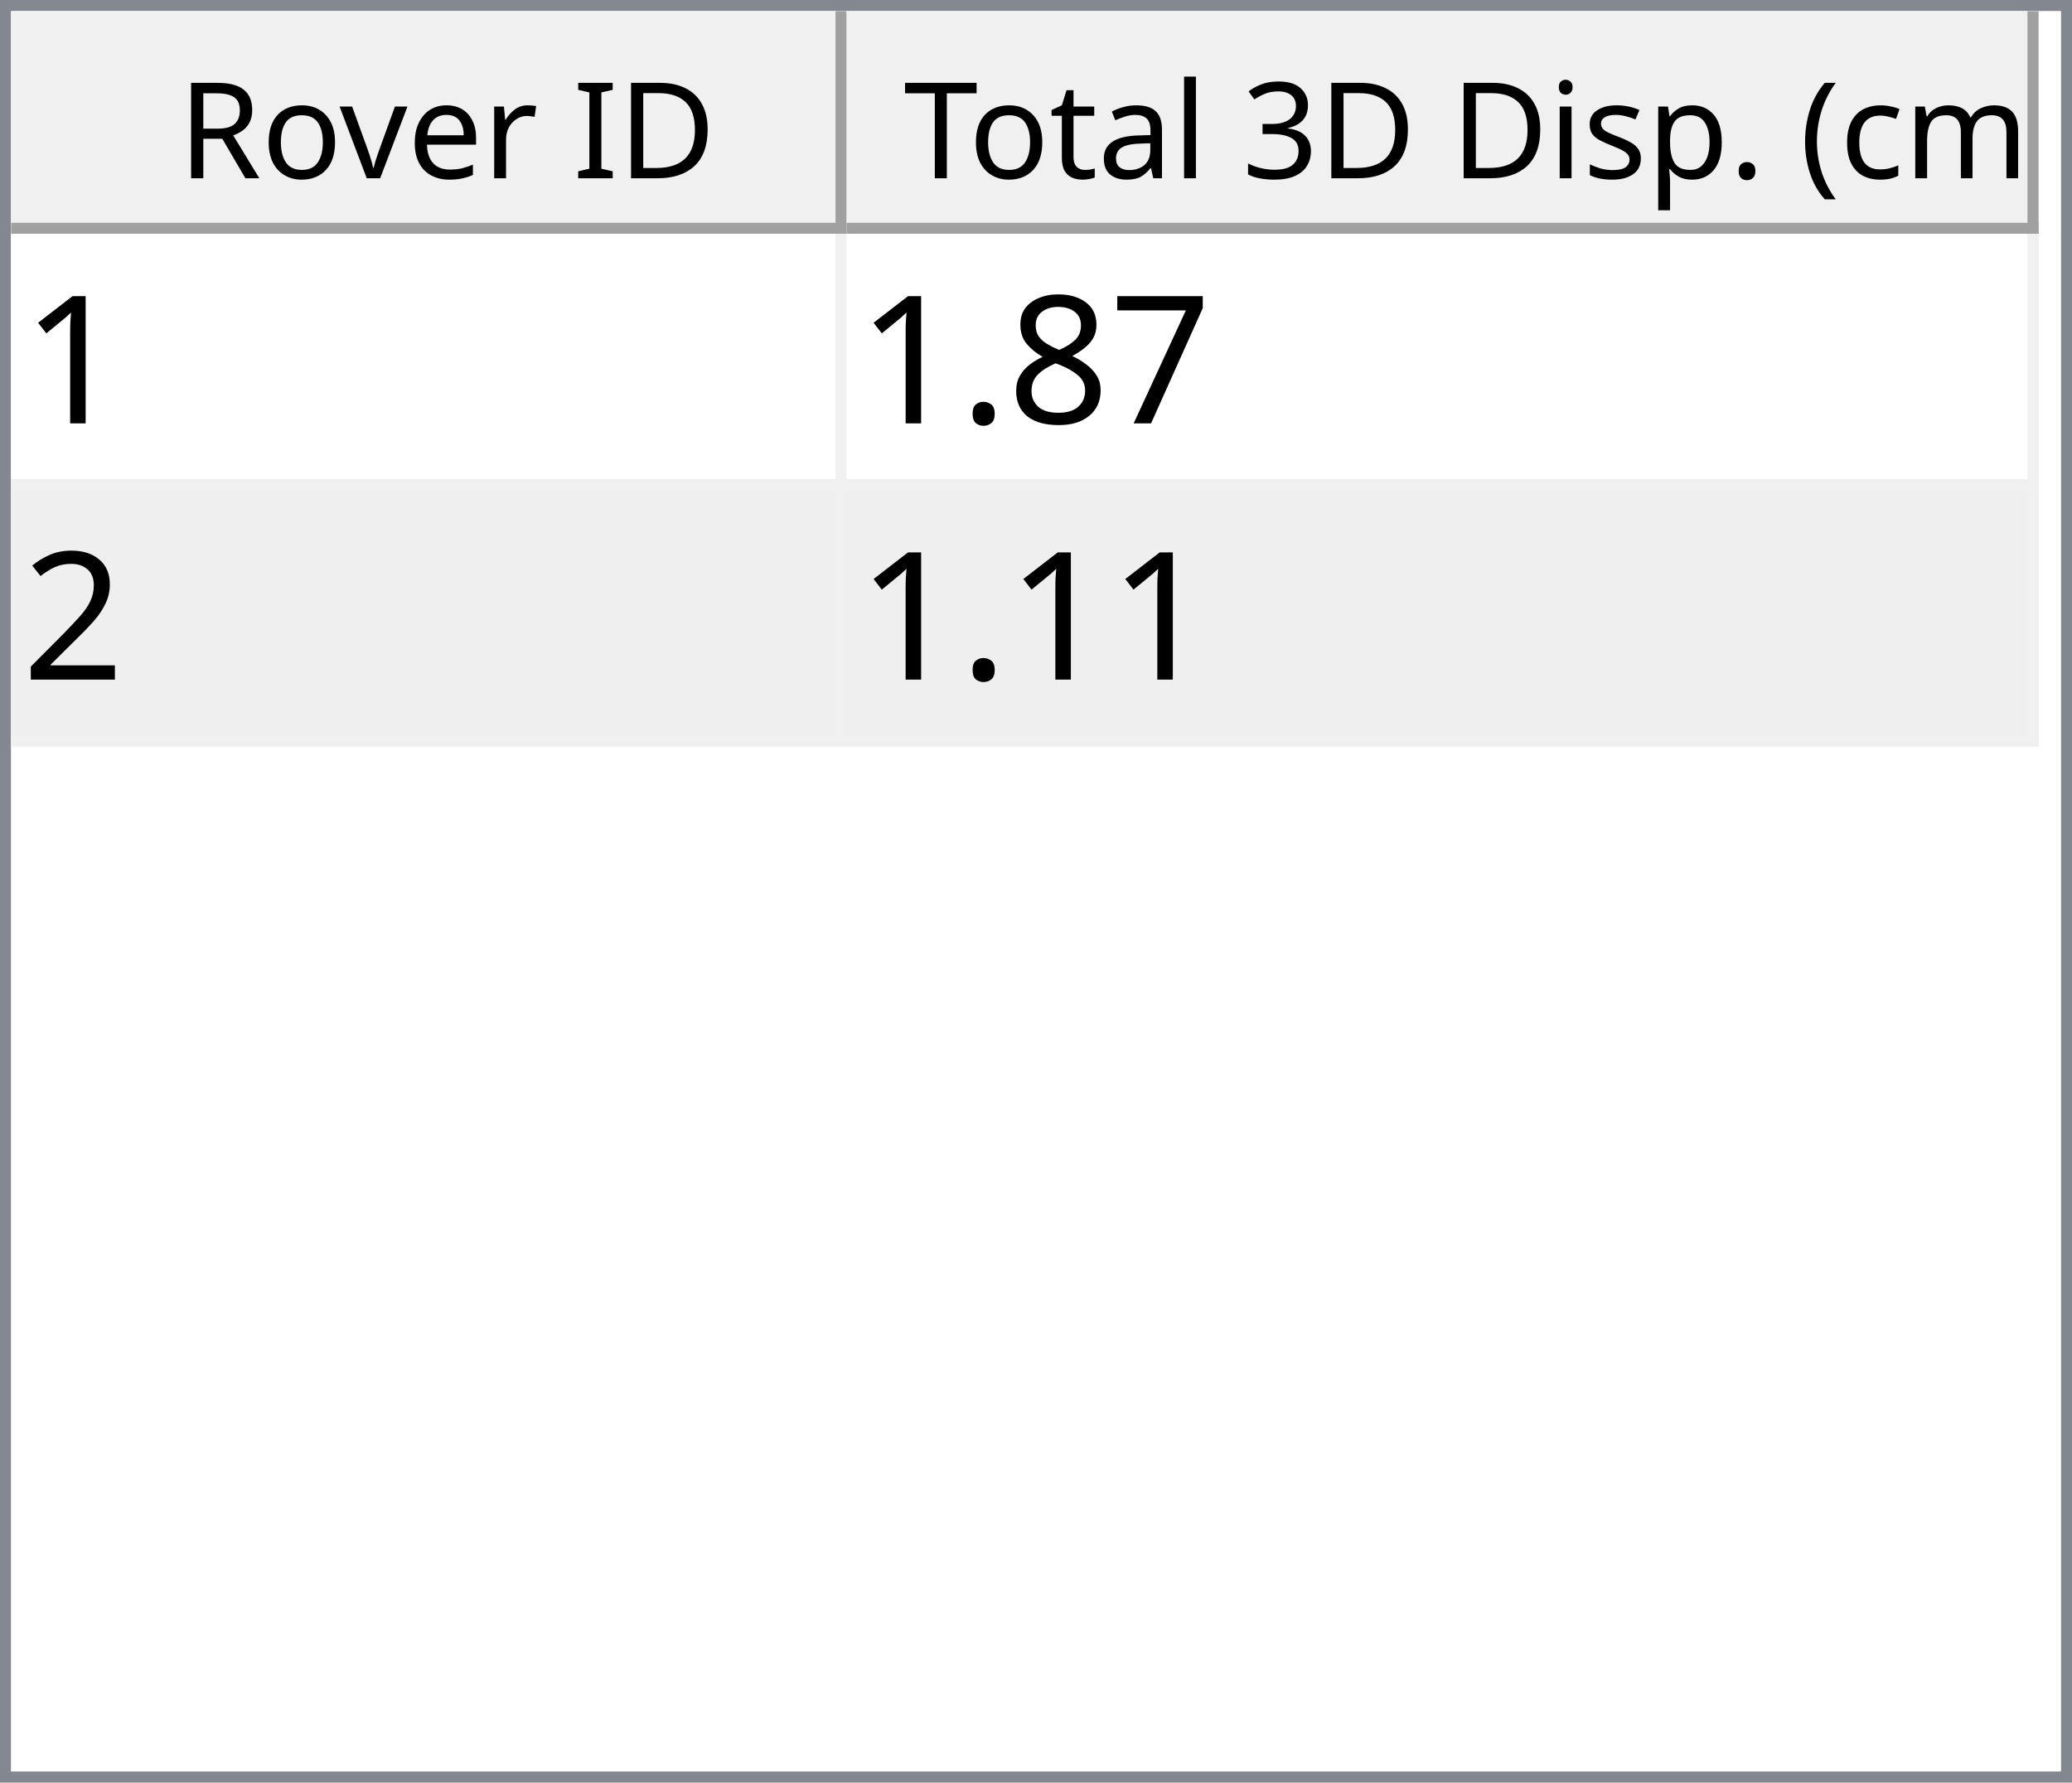
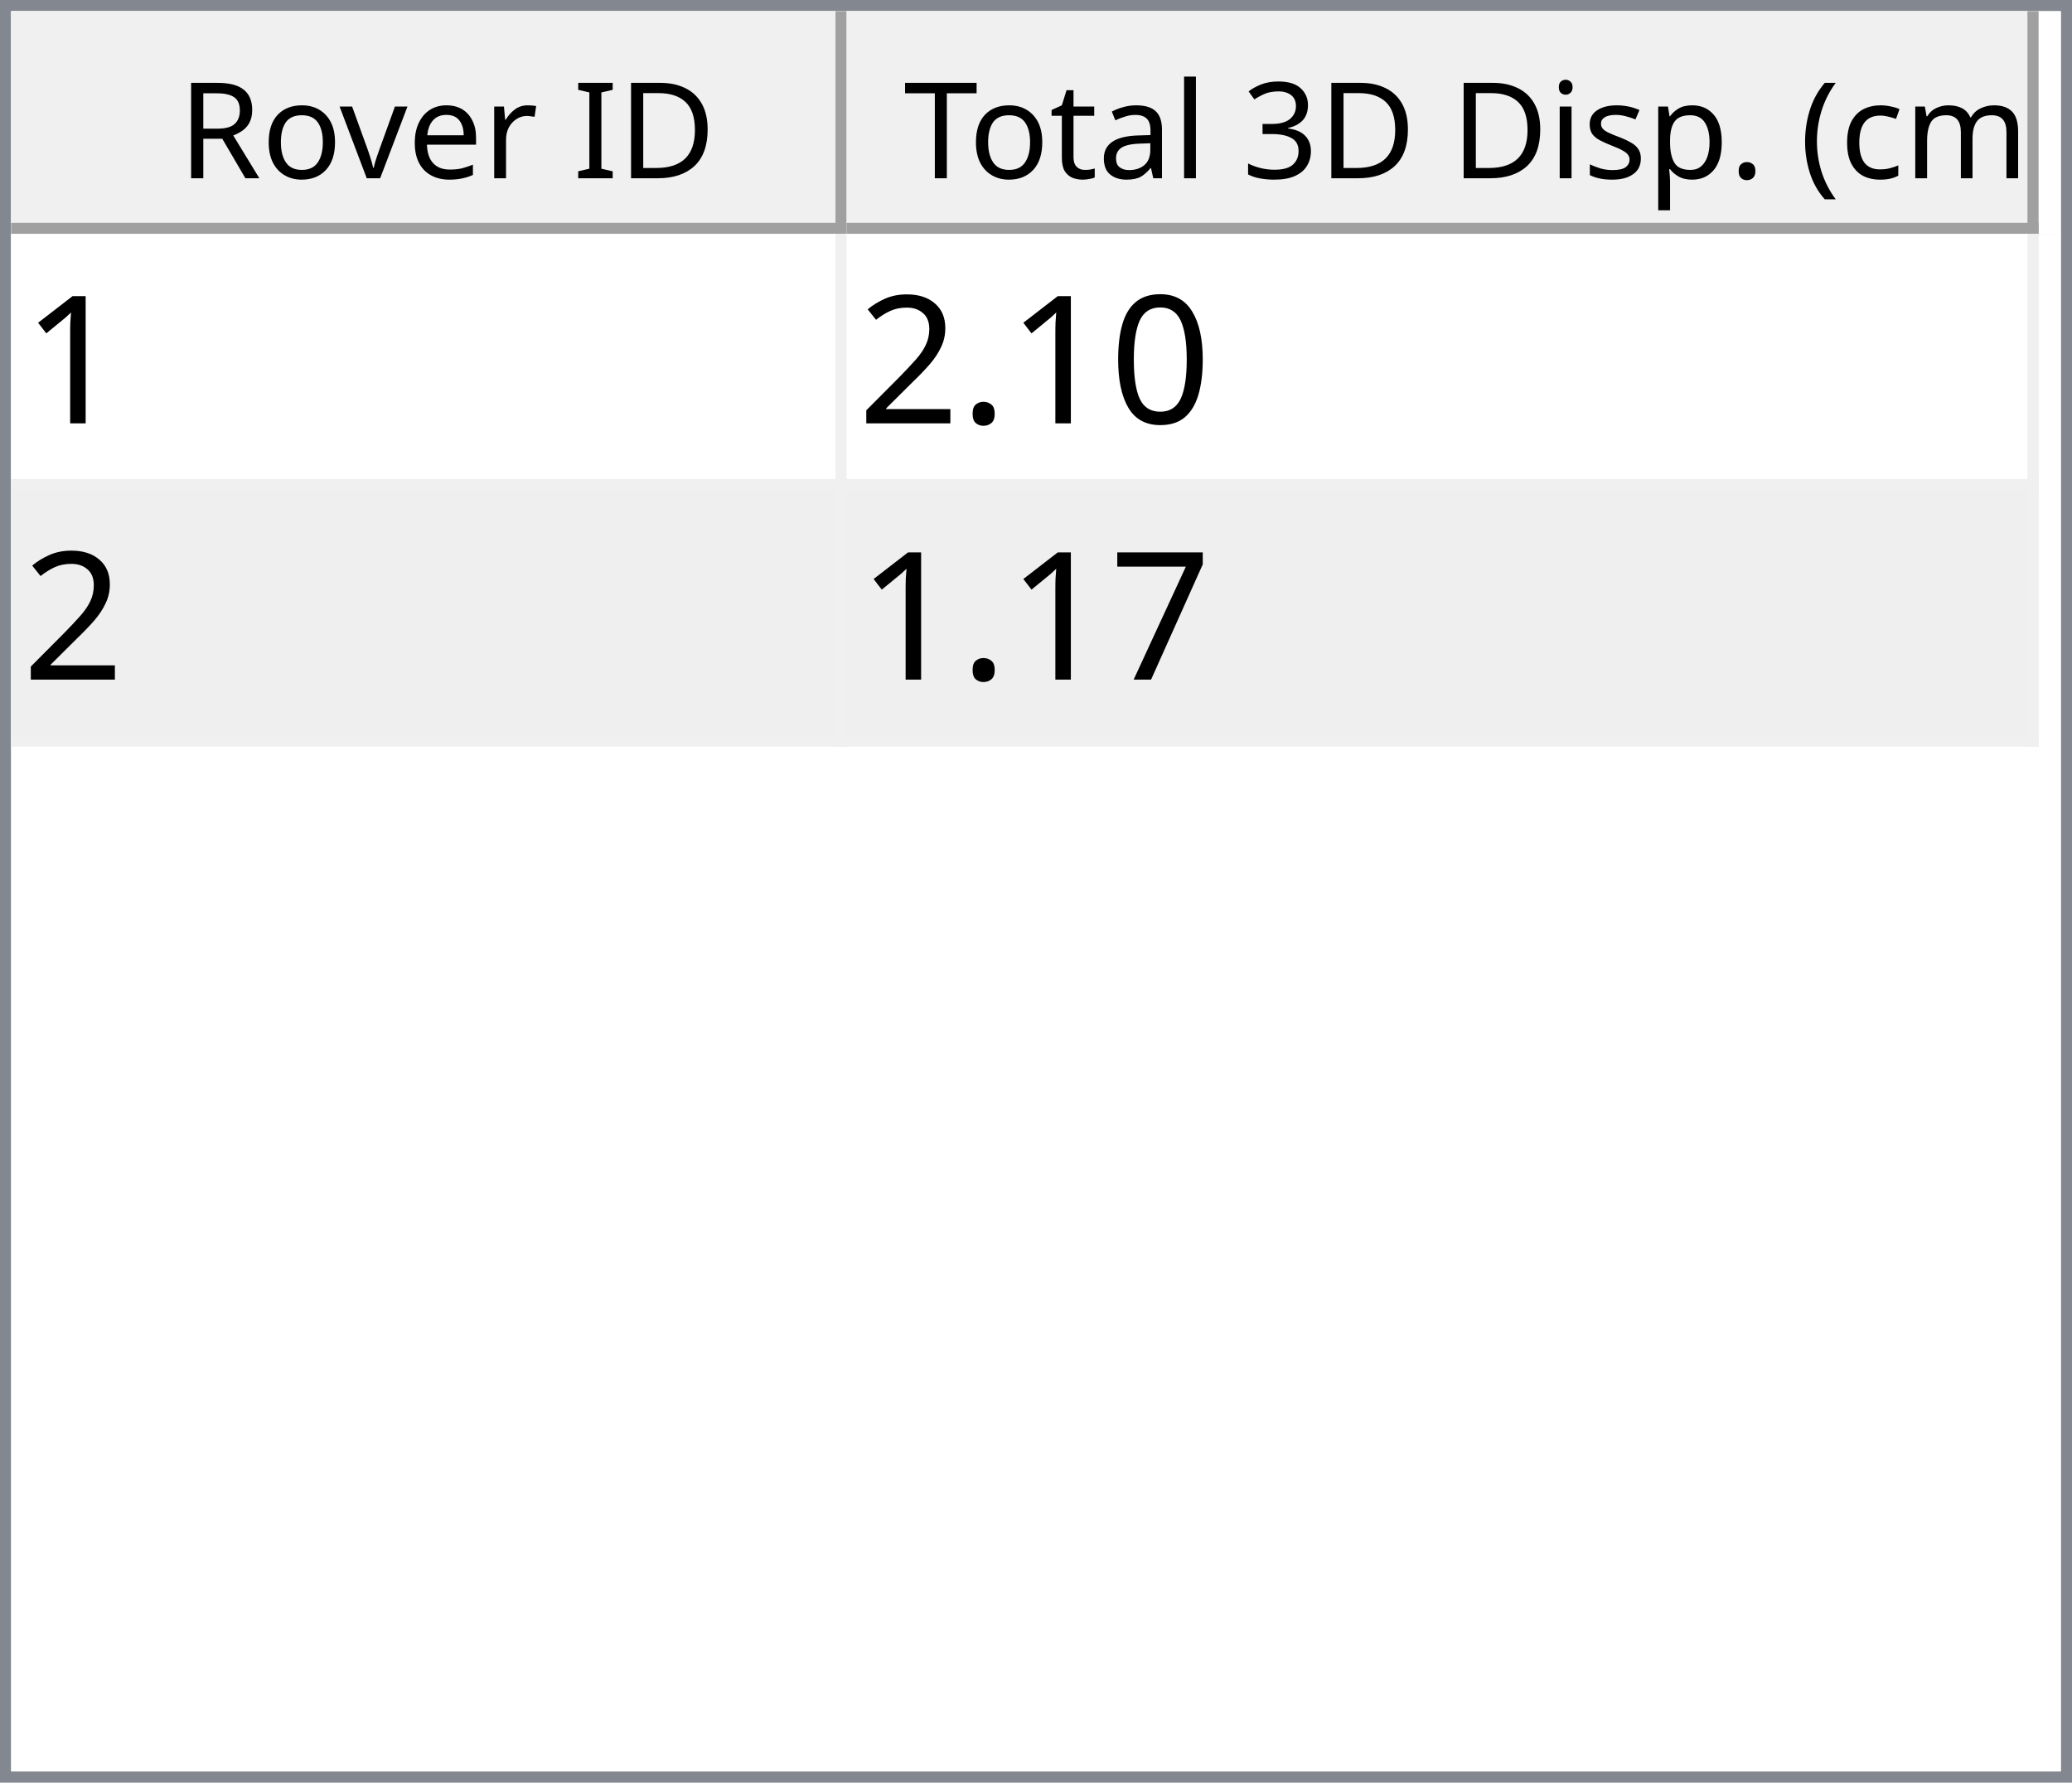
<svg xmlns="http://www.w3.org/2000/svg" style="fill-opacity:1; color-rendering:auto; color-interpolation:auto; text-rendering:auto; stroke:black; stroke-linecap:square; stroke-miterlimit:10; shape-rendering:auto; stroke-opacity:1; fill:black; stroke-dasharray:none; font-weight:normal; stroke-width:1; font-family:'Dialog'; font-style:normal; stroke-linejoin:miter; font-size:12px; stroke-dashoffset:0; image-rendering:auto;" width="186" height="160">
  <defs id="genericDefs" />
  <g>
    <defs id="defs1">
      <clipPath clipPathUnits="userSpaceOnUse" id="clipPath1">
        <path d="M0 0 L186 0 L186 160 L0 160 L0 0 Z" />
      </clipPath>
      <clipPath clipPathUnits="userSpaceOnUse" id="clipPath2">
        <path d="M0 0 L0 160 L186 160 L186 0 Z" />
      </clipPath>
      <clipPath clipPathUnits="userSpaceOnUse" id="clipPath3">
        <path d="M0 0 L0 20 L184 20 L184 0 Z" />
      </clipPath>
      <clipPath clipPathUnits="userSpaceOnUse" id="clipPath4">
        <path d="M0 0 L0 20 L75 20 L75 0 Z" />
      </clipPath>
      <clipPath clipPathUnits="userSpaceOnUse" id="clipPath5">
        <path d="M1 1 L1 19 L74 19 L74 1 Z" />
      </clipPath>
      <clipPath clipPathUnits="userSpaceOnUse" id="clipPath6">
        <path d="M0 0 L0 18 L73 18 L73 0 Z" />
      </clipPath>
      <clipPath clipPathUnits="userSpaceOnUse" id="clipPath7">
        <path d="M-0.5 -0.5 L-0.5 19.5 L74.5 19.5 L74.5 -0.5 Z" />
      </clipPath>
      <clipPath clipPathUnits="userSpaceOnUse" id="clipPath8">
        <path d="M0 0 L0 20 L107 20 L107 0 Z" />
      </clipPath>
      <clipPath clipPathUnits="userSpaceOnUse" id="clipPath9">
        <path d="M1 1 L1 19 L106 19 L106 1 Z" />
      </clipPath>
      <clipPath clipPathUnits="userSpaceOnUse" id="clipPath10">
        <path d="M0 0 L0 18 L105 18 L105 0 Z" />
      </clipPath>
      <clipPath clipPathUnits="userSpaceOnUse" id="clipPath11">
        <path d="M-0.5 -0.5 L-0.5 19.5 L106.5 19.5 L106.5 -0.5 Z" />
      </clipPath>
      <clipPath clipPathUnits="userSpaceOnUse" id="clipPath12">
        <path d="M0 0 L0 138 L184 138 L184 0 Z" />
      </clipPath>
      <clipPath clipPathUnits="userSpaceOnUse" id="clipPath13">
        <path d="M0 0 L0 46 L182 46 L182 0 Z" />
      </clipPath>
      <clipPath clipPathUnits="userSpaceOnUse" id="clipPath14">
        <path d="M-0.5 -0.5 L-0.5 45.5 L181.5 45.5 L181.5 -0.5 Z" />
      </clipPath>
      <clipPath clipPathUnits="userSpaceOnUse" id="clipPath15">
        <path d="M0 0 L0 22 L74 22 L74 0 Z" />
      </clipPath>
      <clipPath clipPathUnits="userSpaceOnUse" id="clipPath16">
        <path d="M0 0 L0 22 L106 22 L106 0 Z" />
      </clipPath>
      <font horiz-adv-x="64.551" id="font1">
        <font-face ascent="107.91" descent="25.098" units-per-em="100" style="font-style:normal; font-family:Segoe UI; font-weight:normal;" />
        <missing-glyph horiz-adv-x="64.551" d="M8.109 0 L8.109 68.266 L56.453 68.266 L56.453 0 L8.109 0 ZM15.328 7.234 L49.219 7.234 L49.219 61.031 L15.328 61.031 L15.328 7.234 Z" />
        <glyph unicode="D" horiz-adv-x="70.117" d="M9.188 0 L9.188 70.016 L28.516 70.016 Q65.531 70.016 65.531 35.891 Q65.531 19.672 55.25 9.836 Q44.969 0 27.734 0 L9.188 0 ZM17.391 62.594 L17.391 7.422 L27.828 7.422 Q41.609 7.422 49.273 14.797 Q56.938 22.172 56.938 35.688 Q56.938 62.594 28.328 62.594 L17.391 62.594 Z" />
        <glyph unicode="I" horiz-adv-x="26.611" d="M17.391 0 L9.188 0 L9.188 70.016 L17.391 70.016 L17.391 0 Z" />
        <glyph unicode=" " horiz-adv-x="27.393" d="" />
        <glyph unicode="r" horiz-adv-x="34.766" d="M34.188 41.891 Q32.078 43.5 28.125 43.5 Q23 43.5 19.555 38.672 Q16.109 33.844 16.109 25.484 L16.109 0 L8.109 0 L8.109 50 L16.109 50 L16.109 39.703 L16.312 39.703 Q18.016 44.969 21.531 47.922 Q25.047 50.875 29.391 50.875 Q32.516 50.875 34.188 50.203 L34.188 41.891 Z" />
        <glyph unicode="e" horiz-adv-x="52.295" d="M48.297 23 L12.984 23 Q13.188 14.656 17.484 10.109 Q21.781 5.562 29.297 5.562 Q37.75 5.562 44.828 11.141 L44.828 3.609 Q38.234 -1.172 27.391 -1.172 Q16.797 -1.172 10.742 5.641 Q4.688 12.453 4.688 24.812 Q4.688 36.469 11.305 43.82 Q17.922 51.172 27.734 51.172 Q37.547 51.172 42.922 44.828 Q48.297 38.484 48.297 27.203 L48.297 23 ZM40.094 29.781 Q40.047 36.719 36.75 40.578 Q33.453 44.438 27.594 44.438 Q21.922 44.438 17.969 40.383 Q14.016 36.328 13.094 29.781 L40.094 29.781 Z" />
        <glyph unicode="v" horiz-adv-x="47.9" d="M47.406 50 L27.484 0 L19.625 0 L0.688 50 L9.469 50 L22.172 13.672 Q23.578 9.672 23.922 6.688 L24.125 6.688 Q24.609 10.453 25.688 13.484 L38.969 50 L47.406 50 Z" />
        <glyph unicode="o" horiz-adv-x="58.594" d="M29 -1.172 Q17.922 -1.172 11.305 5.836 Q4.688 12.844 4.688 24.422 Q4.688 37.016 11.57 44.094 Q18.453 51.172 30.172 51.172 Q41.359 51.172 47.633 44.289 Q53.906 37.406 53.906 25.203 Q53.906 13.234 47.141 6.031 Q40.375 -1.172 29 -1.172 ZM29.594 44.438 Q21.875 44.438 17.383 39.188 Q12.891 33.938 12.891 24.703 Q12.891 15.828 17.43 10.695 Q21.969 5.562 29.594 5.562 Q37.359 5.562 41.531 10.594 Q45.703 15.625 45.703 24.906 Q45.703 34.281 41.531 39.359 Q37.359 44.438 29.594 44.438 Z" />
        <glyph unicode="R" horiz-adv-x="59.814" d="M59.375 0 L49.609 0 L37.891 19.625 Q36.281 22.359 34.766 24.289 Q33.25 26.219 31.664 27.438 Q30.078 28.656 28.25 29.219 Q26.422 29.781 24.125 29.781 L17.391 29.781 L17.391 0 L9.188 0 L9.188 70.016 L30.078 70.016 Q34.672 70.016 38.555 68.867 Q42.438 67.719 45.289 65.375 Q48.141 63.031 49.758 59.547 Q51.375 56.062 51.375 51.375 Q51.375 47.703 50.273 44.656 Q49.172 41.609 47.148 39.211 Q45.125 36.812 42.266 35.133 Q39.406 33.453 35.844 32.516 L35.844 32.328 Q37.594 31.547 38.891 30.547 Q40.188 29.547 41.359 28.18 Q42.531 26.812 43.68 25.078 Q44.828 23.344 46.234 21.047 L59.375 0 ZM17.391 62.594 L17.391 37.203 L28.516 37.203 Q31.594 37.203 34.203 38.133 Q36.812 39.062 38.719 40.797 Q40.625 42.531 41.703 45.047 Q42.781 47.562 42.781 50.688 Q42.781 56.297 39.141 59.445 Q35.5 62.594 28.609 62.594 L17.391 62.594 Z" />
        <glyph unicode=")" horiz-adv-x="30.176" d="M8.297 -15.922 L1.172 -15.922 Q16.406 2.344 16.406 26.812 Q16.406 51.469 1.078 70.016 L8.297 70.016 Q23.531 52.156 23.531 26.703 Q23.531 1.375 8.297 -15.922 Z" />
        <glyph unicode="m" horiz-adv-x="86.133" d="M79.109 0 L71.094 0 L71.094 28.719 Q71.094 37.016 68.531 40.727 Q65.969 44.438 59.906 44.438 Q54.781 44.438 51.195 39.75 Q47.609 35.062 47.609 28.516 L47.609 0 L39.594 0 L39.594 29.688 Q39.594 44.438 28.219 44.438 Q22.953 44.438 19.531 40.016 Q16.109 35.594 16.109 28.516 L16.109 0 L8.109 0 L8.109 50 L16.109 50 L16.109 42.094 L16.312 42.094 Q21.625 51.172 31.844 51.172 Q36.969 51.172 40.773 48.312 Q44.578 45.453 46 40.828 Q51.562 51.172 62.594 51.172 Q79.109 51.172 79.109 30.812 L79.109 0 Z" />
        <glyph unicode="c" horiz-adv-x="46.191" d="M42.188 2.297 Q36.422 -1.172 28.516 -1.172 Q17.828 -1.172 11.258 5.789 Q4.688 12.75 4.688 23.828 Q4.688 36.188 11.766 43.68 Q18.844 51.172 30.672 51.172 Q37.25 51.172 42.281 48.734 L42.281 40.531 Q36.719 44.438 30.375 44.438 Q22.703 44.438 17.797 38.945 Q12.891 33.453 12.891 24.516 Q12.891 15.719 17.508 10.641 Q22.125 5.562 29.891 5.562 Q36.422 5.562 42.188 9.906 L42.188 2.297 Z" />
        <glyph unicode="(" horiz-adv-x="30.176" d="M29.109 -15.922 L21.969 -15.922 Q6.844 1.375 6.844 26.703 Q6.844 52.156 21.969 70.016 L29.203 70.016 Q13.875 51.469 13.875 26.812 Q13.875 2.344 29.109 -15.922 Z" />
        <glyph unicode="." horiz-adv-x="21.68" d="M10.891 -1.078 Q8.641 -1.078 7.055 0.539 Q5.469 2.156 5.469 4.391 Q5.469 6.641 7.055 8.273 Q8.641 9.906 10.891 9.906 Q13.188 9.906 14.797 8.273 Q16.406 6.641 16.406 4.391 Q16.406 2.156 14.797 0.539 Q13.188 -1.078 10.891 -1.078 Z" />
        <glyph unicode="p" horiz-adv-x="58.789" d="M16.312 7.234 L16.109 7.234 L16.109 -23 L8.109 -23 L8.109 50 L16.109 50 L16.109 41.219 L16.312 41.219 Q22.219 51.172 33.594 51.172 Q43.266 51.172 48.688 44.461 Q54.109 37.75 54.109 26.469 Q54.109 13.922 48 6.375 Q41.891 -1.172 31.297 -1.172 Q21.578 -1.172 16.312 7.234 ZM16.109 27.391 L16.109 20.406 Q16.109 14.203 20.141 9.883 Q24.172 5.562 30.375 5.562 Q37.641 5.562 41.773 11.133 Q45.906 16.703 45.906 26.609 Q45.906 34.969 42.047 39.703 Q38.188 44.438 31.594 44.438 Q24.609 44.438 20.359 39.578 Q16.109 34.719 16.109 27.391 Z" />
        <glyph unicode="s" horiz-adv-x="42.432" d="M5.078 1.812 L5.078 10.406 Q11.625 5.562 19.484 5.562 Q30.031 5.562 30.031 12.594 Q30.031 14.594 29.125 15.992 Q28.219 17.391 26.68 18.461 Q25.141 19.531 23.07 20.383 Q21 21.234 18.609 22.172 Q15.281 23.484 12.766 24.828 Q10.25 26.172 8.57 27.859 Q6.891 29.547 6.031 31.695 Q5.172 33.844 5.172 36.719 Q5.172 40.234 6.789 42.945 Q8.406 45.656 11.086 47.484 Q13.766 49.312 17.211 50.242 Q20.656 51.172 24.312 51.172 Q30.812 51.172 35.938 48.922 L35.938 40.828 Q30.422 44.438 23.25 44.438 Q21 44.438 19.195 43.922 Q17.391 43.406 16.094 42.477 Q14.797 41.547 14.086 40.258 Q13.375 38.969 13.375 37.406 Q13.375 35.453 14.086 34.133 Q14.797 32.812 16.164 31.789 Q17.531 30.766 19.484 29.938 Q21.438 29.109 23.922 28.125 Q27.25 26.859 29.883 25.516 Q32.516 24.172 34.375 22.484 Q36.234 20.797 37.234 18.602 Q38.234 16.406 38.234 13.375 Q38.234 9.672 36.602 6.938 Q34.969 4.203 32.234 2.398 Q29.5 0.594 25.93 -0.289 Q22.359 -1.172 18.453 -1.172 Q10.75 -1.172 5.078 1.812 Z" />
        <glyph unicode="i" horiz-adv-x="24.219" d="M12.203 62.703 Q10.062 62.703 8.547 64.164 Q7.031 65.625 7.031 67.875 Q7.031 70.125 8.547 71.609 Q10.062 73.094 12.203 73.094 Q14.406 73.094 15.945 71.609 Q17.484 70.125 17.484 67.875 Q17.484 65.719 15.945 64.211 Q14.406 62.703 12.203 62.703 ZM16.109 0 L8.109 0 L8.109 50 L16.109 50 L16.109 0 Z" />
        <glyph unicode="3" horiz-adv-x="53.906" d="M46.531 19.828 Q46.531 15.094 44.75 11.211 Q42.969 7.328 39.719 4.57 Q36.469 1.812 31.93 0.297 Q27.391 -1.219 21.922 -1.219 Q11.922 -1.219 6 2.594 L6 11.188 Q13.094 5.609 22.219 5.609 Q25.875 5.609 28.828 6.539 Q31.781 7.469 33.906 9.227 Q36.031 10.984 37.18 13.477 Q38.328 15.969 38.328 19.094 Q38.328 32.812 18.797 32.812 L12.984 32.812 L12.984 39.594 L18.5 39.594 Q35.797 39.594 35.797 52.484 Q35.797 64.406 22.609 64.406 Q15.188 64.406 8.688 59.422 L8.688 67.188 Q15.375 71.188 24.609 71.188 Q29 71.188 32.57 69.969 Q36.141 68.75 38.68 66.555 Q41.219 64.359 42.609 61.281 Q44 58.203 44 54.5 Q44 40.672 30.031 36.719 L30.031 36.531 Q33.594 36.141 36.625 34.797 Q39.656 33.453 41.852 31.305 Q44.047 29.156 45.289 26.25 Q46.531 23.344 46.531 19.828 Z" />
        <glyph unicode="l" horiz-adv-x="24.219" d="M16.109 0 L8.109 0 L8.109 74.031 L16.109 74.031 L16.109 0 Z" />
        <glyph unicode="a" horiz-adv-x="50.879" d="M43.891 0 L35.891 0 L35.891 7.812 L35.688 7.812 Q30.469 -1.172 20.312 -1.172 Q12.844 -1.172 8.617 2.781 Q4.391 6.734 4.391 13.281 Q4.391 27.297 20.906 29.594 L35.891 31.688 Q35.891 44.438 25.594 44.438 Q16.547 44.438 9.281 38.281 L9.281 46.484 Q16.656 51.172 26.266 51.172 Q43.891 51.172 43.891 32.516 L43.891 0 ZM35.891 25.297 L23.828 23.641 Q18.266 22.859 15.43 20.875 Q12.594 18.891 12.594 13.875 Q12.594 10.203 15.211 7.883 Q17.828 5.562 22.172 5.562 Q28.125 5.562 32.008 9.742 Q35.891 13.922 35.891 20.312 L35.891 25.297 Z" />
        <glyph unicode="t" horiz-adv-x="33.887" d="M31.297 0.484 Q28.469 -1.078 23.828 -1.078 Q10.688 -1.078 10.688 13.578 L10.688 43.172 L2.094 43.172 L2.094 50 L10.688 50 L10.688 62.203 L18.703 64.797 L18.703 50 L31.297 50 L31.297 43.172 L18.703 43.172 L18.703 14.984 Q18.703 9.969 20.414 7.82 Q22.125 5.672 26.078 5.672 Q29.109 5.672 31.297 7.328 L31.297 0.484 Z" />
        <glyph unicode="T" horiz-adv-x="52.393" d="M50.594 62.594 L30.375 62.594 L30.375 0 L22.172 0 L22.172 62.594 L2 62.594 L2 70.016 L50.594 70.016 L50.594 62.594 Z" />
      </font>
      <font horiz-adv-x="75.0" id="font2">
        <font-face ascent="100.537" descent="21.973" units-per-em="100" style="font-style:normal; font-family:sans-serif; font-weight:normal;" />
        <missing-glyph horiz-adv-x="75.0" d="M12.5 0 L12.5 62.5 L62.5 62.5 L62.5 0 L12.5 0 ZM14.062 1.562 L60.938 1.562 L60.938 60.938 L14.062 60.938 L14.062 1.562 Z" />
        <glyph unicode="1" horiz-adv-x="55.615" d="M37.25 0 L28.469 0 L28.469 56 Q25.297 52.984 20.141 49.953 Q14.984 46.922 10.891 45.406 L10.891 53.906 Q18.266 57.375 23.781 62.305 Q29.297 67.234 31.594 71.875 L37.25 71.875 L37.25 0 Z" />
-         <glyph unicode="7" horiz-adv-x="55.615" d="M4.734 62.203 L4.734 70.656 L51.078 70.656 L51.078 63.812 Q44.234 56.547 37.523 44.484 Q30.812 32.422 27.156 19.672 Q24.516 10.688 23.781 0 L14.75 0 Q14.891 8.453 18.062 20.414 Q21.234 32.375 27.172 43.484 Q33.109 54.594 39.797 62.203 L4.734 62.203 Z" />
-         <glyph unicode="8" horiz-adv-x="55.615" d="M17.672 38.812 Q12.203 40.828 9.57 44.539 Q6.938 48.25 6.938 53.422 Q6.938 61.234 12.555 66.555 Q18.172 71.875 27.484 71.875 Q36.859 71.875 42.578 66.43 Q48.297 60.984 48.297 53.172 Q48.297 48.188 45.68 44.508 Q43.062 40.828 37.75 38.812 Q44.344 36.672 47.781 31.883 Q51.219 27.094 51.219 20.453 Q51.219 11.281 44.727 5.031 Q38.234 -1.219 27.641 -1.219 Q17.047 -1.219 10.547 5.055 Q4.047 11.328 4.047 20.703 Q4.047 27.688 7.594 32.398 Q11.141 37.109 17.672 38.812 ZM15.922 53.719 Q15.922 48.641 19.195 45.414 Q22.469 42.188 27.688 42.188 Q32.766 42.188 36.016 45.383 Q39.266 48.578 39.266 53.219 Q39.266 58.062 35.914 61.359 Q32.562 64.656 27.594 64.656 Q22.562 64.656 19.242 61.43 Q15.922 58.203 15.922 53.719 ZM13.094 20.656 Q13.094 16.891 14.875 13.375 Q16.656 9.859 20.172 7.93 Q23.688 6 27.734 6 Q34.031 6 38.133 10.055 Q42.234 14.109 42.234 20.359 Q42.234 26.703 38.016 30.859 Q33.797 35.016 27.438 35.016 Q21.234 35.016 17.164 30.914 Q13.094 26.812 13.094 20.656 Z" />
+         <glyph unicode="0" horiz-adv-x="55.615" d="M4.156 35.297 Q4.156 48 6.766 55.742 Q9.375 63.484 14.523 67.68 Q19.672 71.875 27.484 71.875 Q33.25 71.875 37.594 69.555 Q41.938 67.234 44.773 62.867 Q47.609 58.5 49.219 52.227 Q50.828 45.953 50.828 35.297 Q50.828 22.703 48.242 14.969 Q45.656 7.234 40.508 3.008 Q35.359 -1.219 27.484 -1.219 Q17.141 -1.219 11.234 6.203 Q4.156 15.141 4.156 35.297 ZM13.188 35.297 Q13.188 17.672 17.312 11.836 Q21.438 6 27.484 6 Q33.547 6 37.672 11.859 Q41.797 17.719 41.797 35.297 Q41.797 52.984 37.672 58.789 Q33.547 64.594 27.391 64.594 Q21.344 64.594 17.719 59.469 Q13.188 52.938 13.188 35.297 Z" />
        <glyph unicode="." horiz-adv-x="27.783" d="M9.078 0 L9.078 10.016 L19.094 10.016 L19.094 0 L9.078 0 Z" />
        <glyph unicode="2" horiz-adv-x="55.615" d="M50.344 8.453 L50.344 0 L3.031 0 Q2.938 3.172 4.047 6.109 Q5.859 10.938 9.836 15.625 Q13.812 20.312 21.344 26.469 Q33.016 36.031 37.117 41.625 Q41.219 47.219 41.219 52.203 Q41.219 57.422 37.477 61.008 Q33.734 64.594 27.734 64.594 Q21.391 64.594 17.578 60.789 Q13.766 56.984 13.719 50.25 L4.688 51.172 Q5.609 61.281 11.664 66.578 Q17.719 71.875 27.938 71.875 Q38.234 71.875 44.242 66.164 Q50.25 60.453 50.25 52 Q50.25 47.703 48.492 43.555 Q46.734 39.406 42.656 34.812 Q38.578 30.219 29.109 22.219 Q21.188 15.578 18.945 13.211 Q16.703 10.844 15.234 8.453 L50.344 8.453 Z" />
+         <glyph unicode="7" horiz-adv-x="55.615" d="M4.734 62.203 L4.734 70.656 L51.078 70.656 L51.078 63.812 Q44.234 56.547 37.523 44.484 Q30.812 32.422 27.156 19.672 Q24.516 10.688 23.781 0 L14.75 0 Q14.891 8.453 18.062 20.414 Q21.234 32.375 27.172 43.484 Q33.109 54.594 39.797 62.203 L4.734 62.203 Z" />
      </font>
    </defs>
    <g style="fill:white; stroke:white;">
      <rect x="0" y="0" width="186" style="clip-path:url(#clipPath1); stroke:none;" height="160" />
    </g>
    <g style="fill:white; text-rendering:optimizeSpeed; color-rendering:optimizeSpeed; image-rendering:optimizeSpeed; shape-rendering:crispEdges; stroke:white; color-interpolation:sRGB;">
      <rect x="0" width="186" height="160" y="0" style="stroke:none;" />
      <path style="stroke:none;" d="M0 160 L186 160 L186 0 L0 0 Z" />
    </g>
    <g style="fill:rgb(240,240,240); font-family:'Segoe UI'; stroke:rgb(240,240,240);">
      <rect x="0" y="0" width="186" style="clip-path:url(#clipPath2); stroke:none;" height="160" />
    </g>
    <g style="fill:rgb(130,135,144); font-family:'Segoe UI'; stroke:rgb(130,135,144);">
      <path d="M0 0 L186 0 L186 160 L0 160 L0 0 ZM1 1 L185 1 L185 159 L1 159 L1 1 Z" style="fill-rule:evenodd; clip-path:url(#clipPath2); stroke:none;" />
    </g>
    <g style="fill:white; font-family:'Segoe UI'; stroke:white;" transform="translate(1,1)">
      <rect x="0" y="0" width="184" style="clip-path:url(#clipPath3); stroke:none;" height="20" />
    </g>
    <g style="fill:rgb(240,240,240); font-family:'Segoe UI'; stroke:rgb(240,240,240);" transform="translate(1,1)">
      <rect x="0" y="0" width="75" style="clip-path:url(#clipPath4); stroke:none;" height="20" />
    </g>
    <g style="font-family:'Segoe UI';" transform="translate(2,2)">
      <text x="14" xml:space="preserve" y="14" style="clip-path:url(#clipPath6); stroke:none;">Rover ID</text>
    </g>
    <g style="fill:rgb(160,160,160); font-family:'Segoe UI'; stroke:rgb(160,160,160); stroke-linejoin:bevel;" transform="translate(1.5,1.5)">
      <line x1="74" x2="74" y1="0" style="fill:none; clip-path:url(#clipPath7);" y2="19" />
    </g>
    <g style="fill:rgb(160,160,160); font-family:'Segoe UI'; stroke:rgb(160,160,160); stroke-linejoin:bevel;" transform="matrix(1,0,0,1,1,1) translate(0.5,0.5)">
      <line x1="0" x2="74" y1="19" style="fill:none; clip-path:url(#clipPath7);" y2="19" />
    </g>
    <g style="fill:rgb(240,240,240); font-family:'Segoe UI'; stroke:rgb(240,240,240);" transform="translate(76,1)">
      <rect x="0" y="0" width="107" style="clip-path:url(#clipPath8); stroke:none;" height="20" />
    </g>
    <g style="font-family:'Segoe UI';" transform="translate(77,2)">
      <text x="1" xml:space="preserve" y="14" style="clip-path:url(#clipPath10); stroke:none;"> Total 3D Disp. (cm)</text>
    </g>
    <g style="fill:rgb(160,160,160); font-family:'Segoe UI'; stroke:rgb(160,160,160); stroke-linejoin:bevel;" transform="translate(76.5,1.5)">
      <line x1="106" x2="106" y1="0" style="fill:none; clip-path:url(#clipPath11);" y2="19" />
    </g>
    <g style="fill:rgb(160,160,160); font-family:'Segoe UI'; stroke:rgb(160,160,160); stroke-linejoin:bevel;" transform="matrix(1,0,0,1,76,1) translate(0.5,0.5)">
      <line x1="0" x2="106" y1="19" style="fill:none; clip-path:url(#clipPath11);" y2="19" />
    </g>
    <g style="fill:white; font-family:'Segoe UI'; stroke:white;" transform="translate(1,21)">
      <rect x="0" y="0" width="184" style="clip-path:url(#clipPath12); stroke:none;" height="138" />
    </g>
    <g style="fill:rgb(240,240,240); font-size:16px; font-family:sans-serif; stroke:rgb(240,240,240);" transform="translate(1,21)">
      <rect x="0" y="0" width="182" style="clip-path:url(#clipPath13); stroke:none;" height="46" />
      <line transform="translate(0.5,0.5)" x1="0" x2="181" y1="22" style="clip-path:url(#clipPath14); fill:none; stroke-linejoin:bevel;" y2="22" />
    </g>
    <g transform="matrix(1,0,0,1,1,21) translate(0.5,0.5)" style="fill:rgb(240,240,240); font-size:16px; font-family:sans-serif; stroke:rgb(240,240,240); stroke-linejoin:bevel;">
      <line x1="0" x2="181" y1="45" style="fill:none; clip-path:url(#clipPath14);" y2="45" />
    </g>
    <g transform="matrix(1,0,0,1,1,21) translate(0.5,0.5)" style="fill:rgb(240,240,240); font-size:16px; font-family:sans-serif; stroke:rgb(240,240,240); stroke-linejoin:bevel;">
      <line x1="74" x2="74" y1="0" style="fill:none; clip-path:url(#clipPath14);" y2="45" />
    </g>
    <g transform="matrix(1,0,0,1,1,21) translate(0.5,0.5)" style="fill:rgb(240,240,240); font-size:16px; font-family:sans-serif; stroke:rgb(240,240,240); stroke-linejoin:bevel;">
      <line x1="181" x2="181" y1="0" style="fill:none; clip-path:url(#clipPath14);" y2="45" />
    </g>
    <g style="fill:white; font-size:16px; font-family:sans-serif; stroke:white;" transform="matrix(1,0,0,1,1,21)">
      <rect x="0" y="0" width="74" style="clip-path:url(#clipPath15); stroke:none;" height="22" />
      <text x="1" y="17" style="fill:black; clip-path:url(#clipPath15); stroke:none;" xml:space="preserve">1</text>
    </g>
    <g style="fill:white; font-size:16px; font-family:sans-serif; stroke:white;" transform="matrix(1,0,0,1,1,21) translate(75,0)">
      <rect x="0" y="0" width="106" style="clip-path:url(#clipPath16); stroke:none;" height="22" />
-       <text x="1" y="17" style="fill:black; clip-path:url(#clipPath16); stroke:none;" xml:space="preserve">1.87</text>
+       <text x="1" y="17" style="fill:black; clip-path:url(#clipPath16); stroke:none;" xml:space="preserve">2.10</text>
    </g>
    <g style="fill:rgb(239,239,239); font-size:16px; font-family:sans-serif; stroke:rgb(239,239,239);" transform="matrix(1,0,0,1,1,21) translate(0,23)">
      <rect x="0" y="0" width="74" style="clip-path:url(#clipPath15); stroke:none;" height="22" />
      <text x="1" y="17" style="fill:black; clip-path:url(#clipPath15); stroke:none;" xml:space="preserve">2</text>
    </g>
    <g style="fill:rgb(239,239,239); font-size:16px; font-family:sans-serif; stroke:rgb(239,239,239);" transform="matrix(1,0,0,1,1,21) translate(75,23)">
      <rect x="0" y="0" width="106" style="clip-path:url(#clipPath16); stroke:none;" height="22" />
-       <text x="1" y="17" style="fill:black; clip-path:url(#clipPath16); stroke:none;" xml:space="preserve">1.11</text>
+       <text x="1" y="17" style="fill:black; clip-path:url(#clipPath16); stroke:none;" xml:space="preserve">1.17</text>
    </g>
  </g>
</svg>
